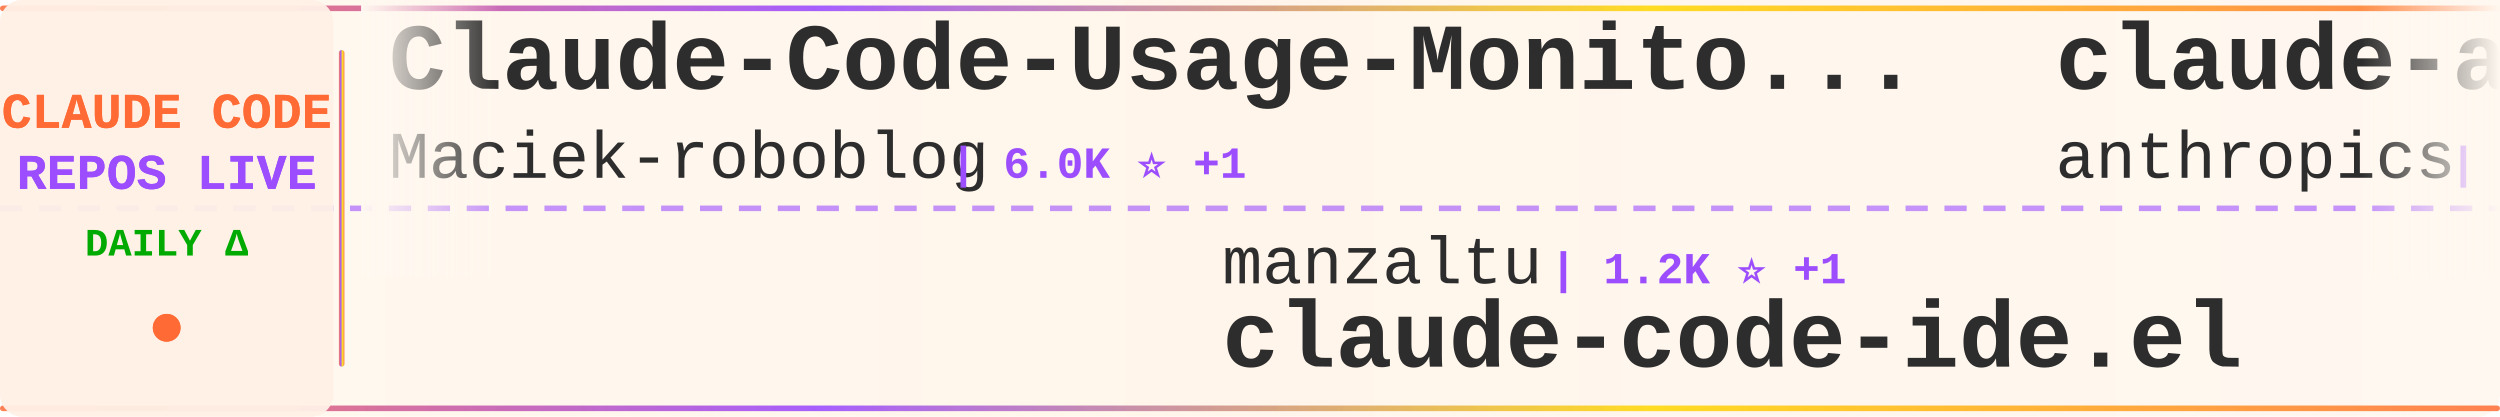
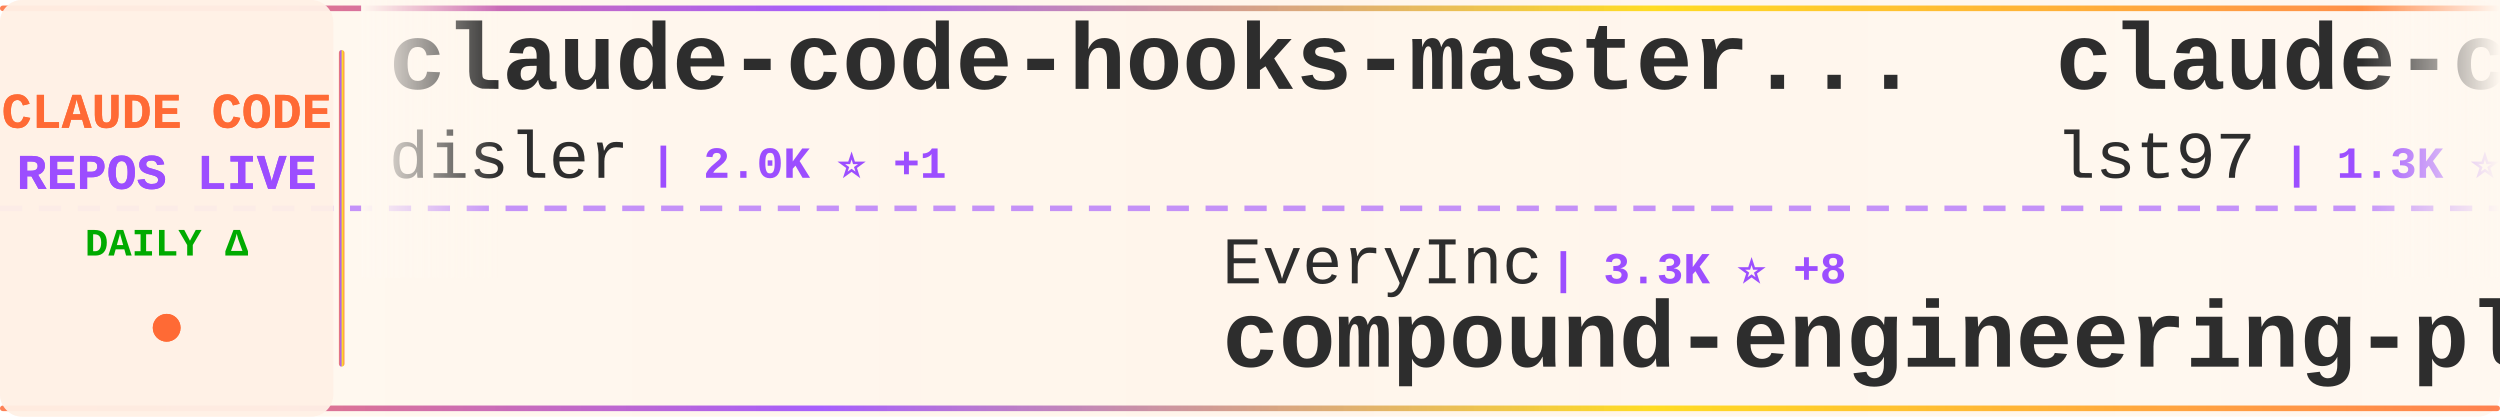
<svg xmlns="http://www.w3.org/2000/svg" width="900" height="150">
  <defs>
    <linearGradient id="tickerBg" x1="0%" y1="0%" x2="100%" y2="0%">
      <stop offset="0%" style="stop-color:#fff8f0;stop-opacity:0.98" />
      <stop offset="50%" style="stop-color:#fff5eb;stop-opacity:1" />
      <stop offset="100%" style="stop-color:#fff8f0;stop-opacity:0.98" />
    </linearGradient>
    <linearGradient id="borderGrad" x1="0%" y1="0%" x2="100%" y2="0%">
      <stop offset="0%" style="stop-color:#FF6B35;stop-opacity:0.85">
        <animate attributeName="stop-opacity" values="0.85;1;0.85" dur="2s" repeatCount="indefinite" />
      </stop>
      <stop offset="33%" style="stop-color:#9C4EFF;stop-opacity:0.9">
        <animate attributeName="stop-opacity" values="0.9;1;0.9" dur="2.2s" repeatCount="indefinite" />
      </stop>
      <stop offset="66%" style="stop-color:#FFD700;stop-opacity:0.85">
        <animate attributeName="stop-opacity" values="0.85;1;0.85" dur="1.8s" repeatCount="indefinite" />
      </stop>
      <stop offset="100%" style="stop-color:#FF6B35;stop-opacity:0.85">
        <animate attributeName="stop-opacity" values="0.85;1;0.85" dur="2s" repeatCount="indefinite" />
      </stop>
    </linearGradient>
    <filter id="textGlow">
      <feGaussianBlur stdDeviation="0.15" result="coloredBlur" />
      <feMerge>
        <feMergeNode in="coloredBlur" />
        <feMergeNode in="SourceGraphic" />
      </feMerge>
    </filter>
    <filter id="metricGlow">
      <feGaussianBlur stdDeviation="0.2" result="coloredBlur" />
      <feMerge>
        <feMergeNode in="coloredBlur" />
        <feMergeNode in="SourceGraphic" />
      </feMerge>
    </filter>
    <linearGradient id="leftFade" x1="0%" y1="0%" x2="100%" y2="0%">
      <stop offset="0%" style="stop-color:#fff8f0;stop-opacity:1" />
      <stop offset="100%" style="stop-color:#fff8f0;stop-opacity:0" />
    </linearGradient>
    <linearGradient id="rightFade" x1="0%" y1="0%" x2="100%" y2="0%">
      <stop offset="0%" style="stop-color:#fff8f0;stop-opacity:0" />
      <stop offset="100%" style="stop-color:#fff8f0;stop-opacity:1" />
    </linearGradient>
  </defs>
  <rect width="900" height="150" fill="url(#tickerBg)" rx="8" />
  <rect x="0" y="2" width="900" height="2" fill="url(#borderGrad)" rx="1" />
  <rect x="0" y="146" width="900" height="2" fill="url(#borderGrad)" rx="1" />
  <line x1="0" y1="75" x2="900" y2="75" stroke="#9C4EFF" stroke-width="2" stroke-dasharray="8 6" opacity="0.6" />
  <rect x="0" y="0" width="120" height="150" fill="#fff0e6" opacity="0.95" rx="8" />
  <text x="60" y="46" font-family="'Courier New', monospace" font-size="18" font-weight="bold" fill="#FF6B35" text-anchor="middle" filter="url(#textGlow)">
    CLAUDE CODE
  </text>
  <text x="60" y="68" font-family="'Courier New', monospace" font-size="18" font-weight="bold" fill="#9C4EFF" text-anchor="middle" filter="url(#textGlow)">
    REPOS LIVE
  </text>
  <text x="60" y="92" font-family="'Courier New', monospace" font-size="14" font-weight="bold" fill="#00aa00" text-anchor="middle">
    DAILY Δ
  </text>
  <circle cx="60" cy="118" r="5" fill="#FF6B35" filter="url(#metricGlow)">
    <animate attributeName="r" values="4;6;4" dur="1.5s" repeatCount="indefinite" />
    <animate attributeName="opacity" values="0.6;1;0.6" dur="1.5s" repeatCount="indefinite" />
  </circle>
  <rect x="122" y="18" width="2" height="114" fill="url(#borderGrad)" rx="1" />
  <clipPath id="tickerClip">
    <rect x="130" y="0" width="770" height="150" />
  </clipPath>
  <g clip-path="url(#tickerClip)">
    <g id="tickerItems">
      <animateTransform attributeName="transform" attributeType="XML" type="translate" from="0 0" to="-3000 0" dur="54s" repeatCount="indefinite" />
      <g transform="translate(0, 0)">
-         <text x="140" y="32" font-family="'Courier New', monospace" font-size="34" font-weight="bold" fill="#2d2d2d">Claude-Code-Usage-Monito...</text>
-         <text x="140" y="64" font-family="'Courier New', monospace" font-size="24" font-weight="normal" fill="#2d2d2d" opacity="1.0">Maciek-roboblog</text>
-         <text x="342" y="64" font-family="'Courier New', monospace" font-size="16" font-weight="bold" fill="#9C4EFF"> | 6.0K ⭐ +1</text>
+         <text x="140" y="32" font-family="'Courier New', monospace" font-size="34" font-weight="bold" fill="#2d2d2d">claude-code-hooks-master...</text>
+         <text x="140" y="64" font-family="'Courier New', monospace" font-size="24" font-weight="normal" fill="#2d2d2d" opacity="1.0">disler</text>
+         <text x="234" y="64" font-family="'Courier New', monospace" font-size="16" font-weight="bold" fill="#9C4EFF"> | 2.0K ⭐ +1</text>
      </g>
      <g transform="translate(300, 0)">
-         <text x="140" y="102" font-family="'Courier New', monospace" font-size="24" font-weight="normal" fill="#2d2d2d" opacity="1.0">manzaltu</text>
-         <text x="258" y="102" font-family="'Courier New', monospace" font-size="16" font-weight="bold" fill="#9C4EFF"> | 1.2K ⭐ +1</text>
-         <text x="140" y="132" font-family="'Courier New', monospace" font-size="34" font-weight="bold" fill="#2d2d2d">claude-code-ide.el</text>
+         <text x="140" y="102" font-family="'Courier New', monospace" font-size="24" font-weight="normal" fill="#2d2d2d" opacity="1.0">EveryInc</text>
+         <text x="258" y="102" font-family="'Courier New', monospace" font-size="16" font-weight="bold" fill="#9C4EFF"> | 3.3K ⭐ +8</text>
+         <text x="140" y="132" font-family="'Courier New', monospace" font-size="34" font-weight="bold" fill="#2d2d2d">compound-engineering-plu...</text>
      </g>
      <g transform="translate(600, 0)">
-         <text x="140" y="32" font-family="'Courier New', monospace" font-size="34" font-weight="bold" fill="#2d2d2d">claude-agent-sdk-demos</text>
-         <text x="140" y="64" font-family="'Courier New', monospace" font-size="24" font-weight="normal" fill="#2d2d2d" opacity="1.0">anthropics</text>
-         <text x="282" y="64" font-family="'Courier New', monospace" font-size="16" font-weight="bold" fill="#9C4EFF"> | 900 ⭐ +2</text>
+         <text x="140" y="32" font-family="'Courier New', monospace" font-size="34" font-weight="bold" fill="#2d2d2d">claude-code-sub-agents</text>
+         <text x="140" y="64" font-family="'Courier New', monospace" font-size="24" font-weight="normal" fill="#2d2d2d" opacity="1.0">lst97</text>
+         <text x="222" y="64" font-family="'Courier New', monospace" font-size="16" font-weight="bold" fill="#9C4EFF"> | 1.3K ⭐</text>
      </g>
      <g transform="translate(900, 0)">
        <text x="140" y="102" font-family="'Courier New', monospace" font-size="24" font-weight="normal" fill="#2d2d2d" opacity="1.0">Yuyz0112</text>
        <text x="258" y="102" font-family="'Courier New', monospace" font-size="16" font-weight="bold" fill="#9C4EFF"> | 1.9K ⭐</text>
        <text x="140" y="132" font-family="'Courier New', monospace" font-size="34" font-weight="bold" fill="#2d2d2d">claude-code-reverse</text>
      </g>
      <g transform="translate(1200, 0)">
-         <text x="140" y="32" font-family="'Courier New', monospace" font-size="34" font-weight="bold" fill="#2d2d2d">claude-code-mastering</text>
-         <text x="140" y="64" font-family="'Courier New', monospace" font-size="24" font-weight="normal" fill="#2d2d2d" opacity="1.0">revfactory</text>
-         <text x="282" y="64" font-family="'Courier New', monospace" font-size="16" font-weight="bold" fill="#9C4EFF"> | 730 ⭐</text>
+         <text x="140" y="32" font-family="'Courier New', monospace" font-size="34" font-weight="bold" fill="#2d2d2d">claude_code_agent_farm</text>
+         <text x="140" y="64" font-family="'Courier New', monospace" font-size="24" font-weight="normal" fill="#2d2d2d" opacity="1.0">Dicklesworthstone</text>
+         <text x="366" y="64" font-family="'Courier New', monospace" font-size="16" font-weight="bold" fill="#9C4EFF"> | 606 ⭐</text>
      </g>
      <g transform="translate(1500, 0)">
-         <text x="140" y="102" font-family="'Courier New', monospace" font-size="24" font-weight="normal" fill="#2d2d2d" opacity="1.0">lst97</text>
-         <text x="222" y="102" font-family="'Courier New', monospace" font-size="16" font-weight="bold" fill="#9C4EFF"> | 1.3K ⭐ +3</text>
-         <text x="140" y="132" font-family="'Courier New', monospace" font-size="34" font-weight="bold" fill="#2d2d2d">claude-code-sub-agents</text>
+         <text x="140" y="102" font-family="'Courier New', monospace" font-size="24" font-weight="normal" fill="#2d2d2d" opacity="1.0">ComposioHQ</text>
+         <text x="282" y="102" font-family="'Courier New', monospace" font-size="16" font-weight="bold" fill="#9C4EFF"> | 13.0K ⭐ +85</text>
+         <text x="140" y="132" font-family="'Courier New', monospace" font-size="34" font-weight="bold" fill="#2d2d2d">awesome-claude-skills</text>
      </g>
      <g transform="translate(1800, 0)">
-         <text x="140" y="32" font-family="'Courier New', monospace" font-size="34" font-weight="bold" fill="#2d2d2d">mcp-shrimp-task-manager</text>
-         <text x="140" y="64" font-family="'Courier New', monospace" font-size="24" font-weight="normal" fill="#2d2d2d" opacity="1.0">cjo4m06</text>
-         <text x="246" y="64" font-family="'Courier New', monospace" font-size="16" font-weight="bold" fill="#9C4EFF"> | 1.9K ⭐</text>
+         <text x="140" y="32" font-family="'Courier New', monospace" font-size="34" font-weight="bold" fill="#2d2d2d">claude-code-webui</text>
+         <text x="140" y="64" font-family="'Courier New', monospace" font-size="24" font-weight="normal" fill="#2d2d2d" opacity="1.0">sugyan</text>
+         <text x="234" y="64" font-family="'Courier New', monospace" font-size="16" font-weight="bold" fill="#9C4EFF"> | 776 ⭐</text>
      </g>
      <g transform="translate(2100, 0)">
-         <text x="140" y="102" font-family="'Courier New', monospace" font-size="24" font-weight="normal" fill="#2d2d2d" opacity="1.0">humanlayer</text>
-         <text x="282" y="102" font-family="'Courier New', monospace" font-size="16" font-weight="bold" fill="#9C4EFF"> | 8.3K ⭐ +11</text>
-         <text x="140" y="132" font-family="'Courier New', monospace" font-size="34" font-weight="bold" fill="#2d2d2d">humanlayer</text>
+         <text x="140" y="102" font-family="'Courier New', monospace" font-size="24" font-weight="normal" fill="#2d2d2d" opacity="1.0">1rgs</text>
+         <text x="210" y="102" font-family="'Courier New', monospace" font-size="16" font-weight="bold" fill="#9C4EFF"> | 2.7K ⭐</text>
+         <text x="140" y="132" font-family="'Courier New', monospace" font-size="34" font-weight="bold" fill="#2d2d2d">claude-code-proxy</text>
      </g>
      <g transform="translate(2400, 0)">
-         <text x="140" y="32" font-family="'Courier New', monospace" font-size="34" font-weight="bold" fill="#2d2d2d">serena</text>
-         <text x="140" y="64" font-family="'Courier New', monospace" font-size="24" font-weight="normal" fill="#2d2d2d" opacity="1.0">oraios</text>
-         <text x="234" y="64" font-family="'Courier New', monospace" font-size="16" font-weight="bold" fill="#9C4EFF"> | 17.9K ⭐ +18</text>
+         <text x="140" y="32" font-family="'Courier New', monospace" font-size="34" font-weight="bold" fill="#2d2d2d">claude-code-agents-wizar...</text>
+         <text x="140" y="64" font-family="'Courier New', monospace" font-size="24" font-weight="normal" fill="#2d2d2d" opacity="1.0">IncomeStreamSurfer</text>
+         <text x="378" y="64" font-family="'Courier New', monospace" font-size="16" font-weight="bold" fill="#9C4EFF"> | 304 ⭐</text>
      </g>
      <g transform="translate(2700, 0)">
-         <text x="140" y="102" font-family="'Courier New', monospace" font-size="24" font-weight="normal" fill="#2d2d2d" opacity="1.0">eyaltoledano</text>
-         <text x="306" y="102" font-family="'Courier New', monospace" font-size="16" font-weight="bold" fill="#9C4EFF"> | 24.5K ⭐ +2</text>
-         <text x="140" y="132" font-family="'Courier New', monospace" font-size="34" font-weight="bold" fill="#2d2d2d">claude-task-master</text>
+         <text x="140" y="102" font-family="'Courier New', monospace" font-size="24" font-weight="normal" fill="#2d2d2d" opacity="1.0">anthropics</text>
+         <text x="282" y="102" font-family="'Courier New', monospace" font-size="16" font-weight="bold" fill="#9C4EFF"> | 30.2K ⭐ +140</text>
+         <text x="140" y="132" font-family="'Courier New', monospace" font-size="34" font-weight="bold" fill="#2d2d2d">skills</text>
      </g>
      <g transform="translate(3000, 0)">
-         <text x="140" y="32" font-family="'Courier New', monospace" font-size="34" font-weight="bold" fill="#2d2d2d">Claude-Code-Usage-Monito...</text>
-         <text x="140" y="64" font-family="'Courier New', monospace" font-size="24" font-weight="normal" fill="#2d2d2d" opacity="1.0">Maciek-roboblog</text>
-         <text x="342" y="64" font-family="'Courier New', monospace" font-size="16" font-weight="bold" fill="#9C4EFF"> | 6.0K ⭐ +1</text>
+         <text x="140" y="32" font-family="'Courier New', monospace" font-size="34" font-weight="bold" fill="#2d2d2d">claude-code-hooks-master...</text>
+         <text x="140" y="64" font-family="'Courier New', monospace" font-size="24" font-weight="normal" fill="#2d2d2d" opacity="1.0">disler</text>
+         <text x="234" y="64" font-family="'Courier New', monospace" font-size="16" font-weight="bold" fill="#9C4EFF"> | 2.0K ⭐ +1</text>
      </g>
      <g transform="translate(3300, 0)">
-         <text x="140" y="102" font-family="'Courier New', monospace" font-size="24" font-weight="normal" fill="#2d2d2d" opacity="1.0">manzaltu</text>
-         <text x="258" y="102" font-family="'Courier New', monospace" font-size="16" font-weight="bold" fill="#9C4EFF"> | 1.2K ⭐ +1</text>
-         <text x="140" y="132" font-family="'Courier New', monospace" font-size="34" font-weight="bold" fill="#2d2d2d">claude-code-ide.el</text>
+         <text x="140" y="102" font-family="'Courier New', monospace" font-size="24" font-weight="normal" fill="#2d2d2d" opacity="1.0">EveryInc</text>
+         <text x="258" y="102" font-family="'Courier New', monospace" font-size="16" font-weight="bold" fill="#9C4EFF"> | 3.3K ⭐ +8</text>
+         <text x="140" y="132" font-family="'Courier New', monospace" font-size="34" font-weight="bold" fill="#2d2d2d">compound-engineering-plu...</text>
      </g>
      <g transform="translate(3600, 0)">
-         <text x="140" y="32" font-family="'Courier New', monospace" font-size="34" font-weight="bold" fill="#2d2d2d">claude-agent-sdk-demos</text>
-         <text x="140" y="64" font-family="'Courier New', monospace" font-size="24" font-weight="normal" fill="#2d2d2d" opacity="1.0">anthropics</text>
-         <text x="282" y="64" font-family="'Courier New', monospace" font-size="16" font-weight="bold" fill="#9C4EFF"> | 900 ⭐ +2</text>
+         <text x="140" y="32" font-family="'Courier New', monospace" font-size="34" font-weight="bold" fill="#2d2d2d">claude-code-sub-agents</text>
+         <text x="140" y="64" font-family="'Courier New', monospace" font-size="24" font-weight="normal" fill="#2d2d2d" opacity="1.0">lst97</text>
+         <text x="222" y="64" font-family="'Courier New', monospace" font-size="16" font-weight="bold" fill="#9C4EFF"> | 1.3K ⭐</text>
      </g>
      <g transform="translate(3900, 0)">
        <text x="140" y="102" font-family="'Courier New', monospace" font-size="24" font-weight="normal" fill="#2d2d2d" opacity="1.0">Yuyz0112</text>
        <text x="258" y="102" font-family="'Courier New', monospace" font-size="16" font-weight="bold" fill="#9C4EFF"> | 1.9K ⭐</text>
        <text x="140" y="132" font-family="'Courier New', monospace" font-size="34" font-weight="bold" fill="#2d2d2d">claude-code-reverse</text>
      </g>
    </g>
  </g>
  <rect x="130" y="0" width="50" height="100" fill="url(#leftFade)" />
  <rect x="850" y="0" width="50" height="100" fill="url(#rightFade)" />
</svg>
